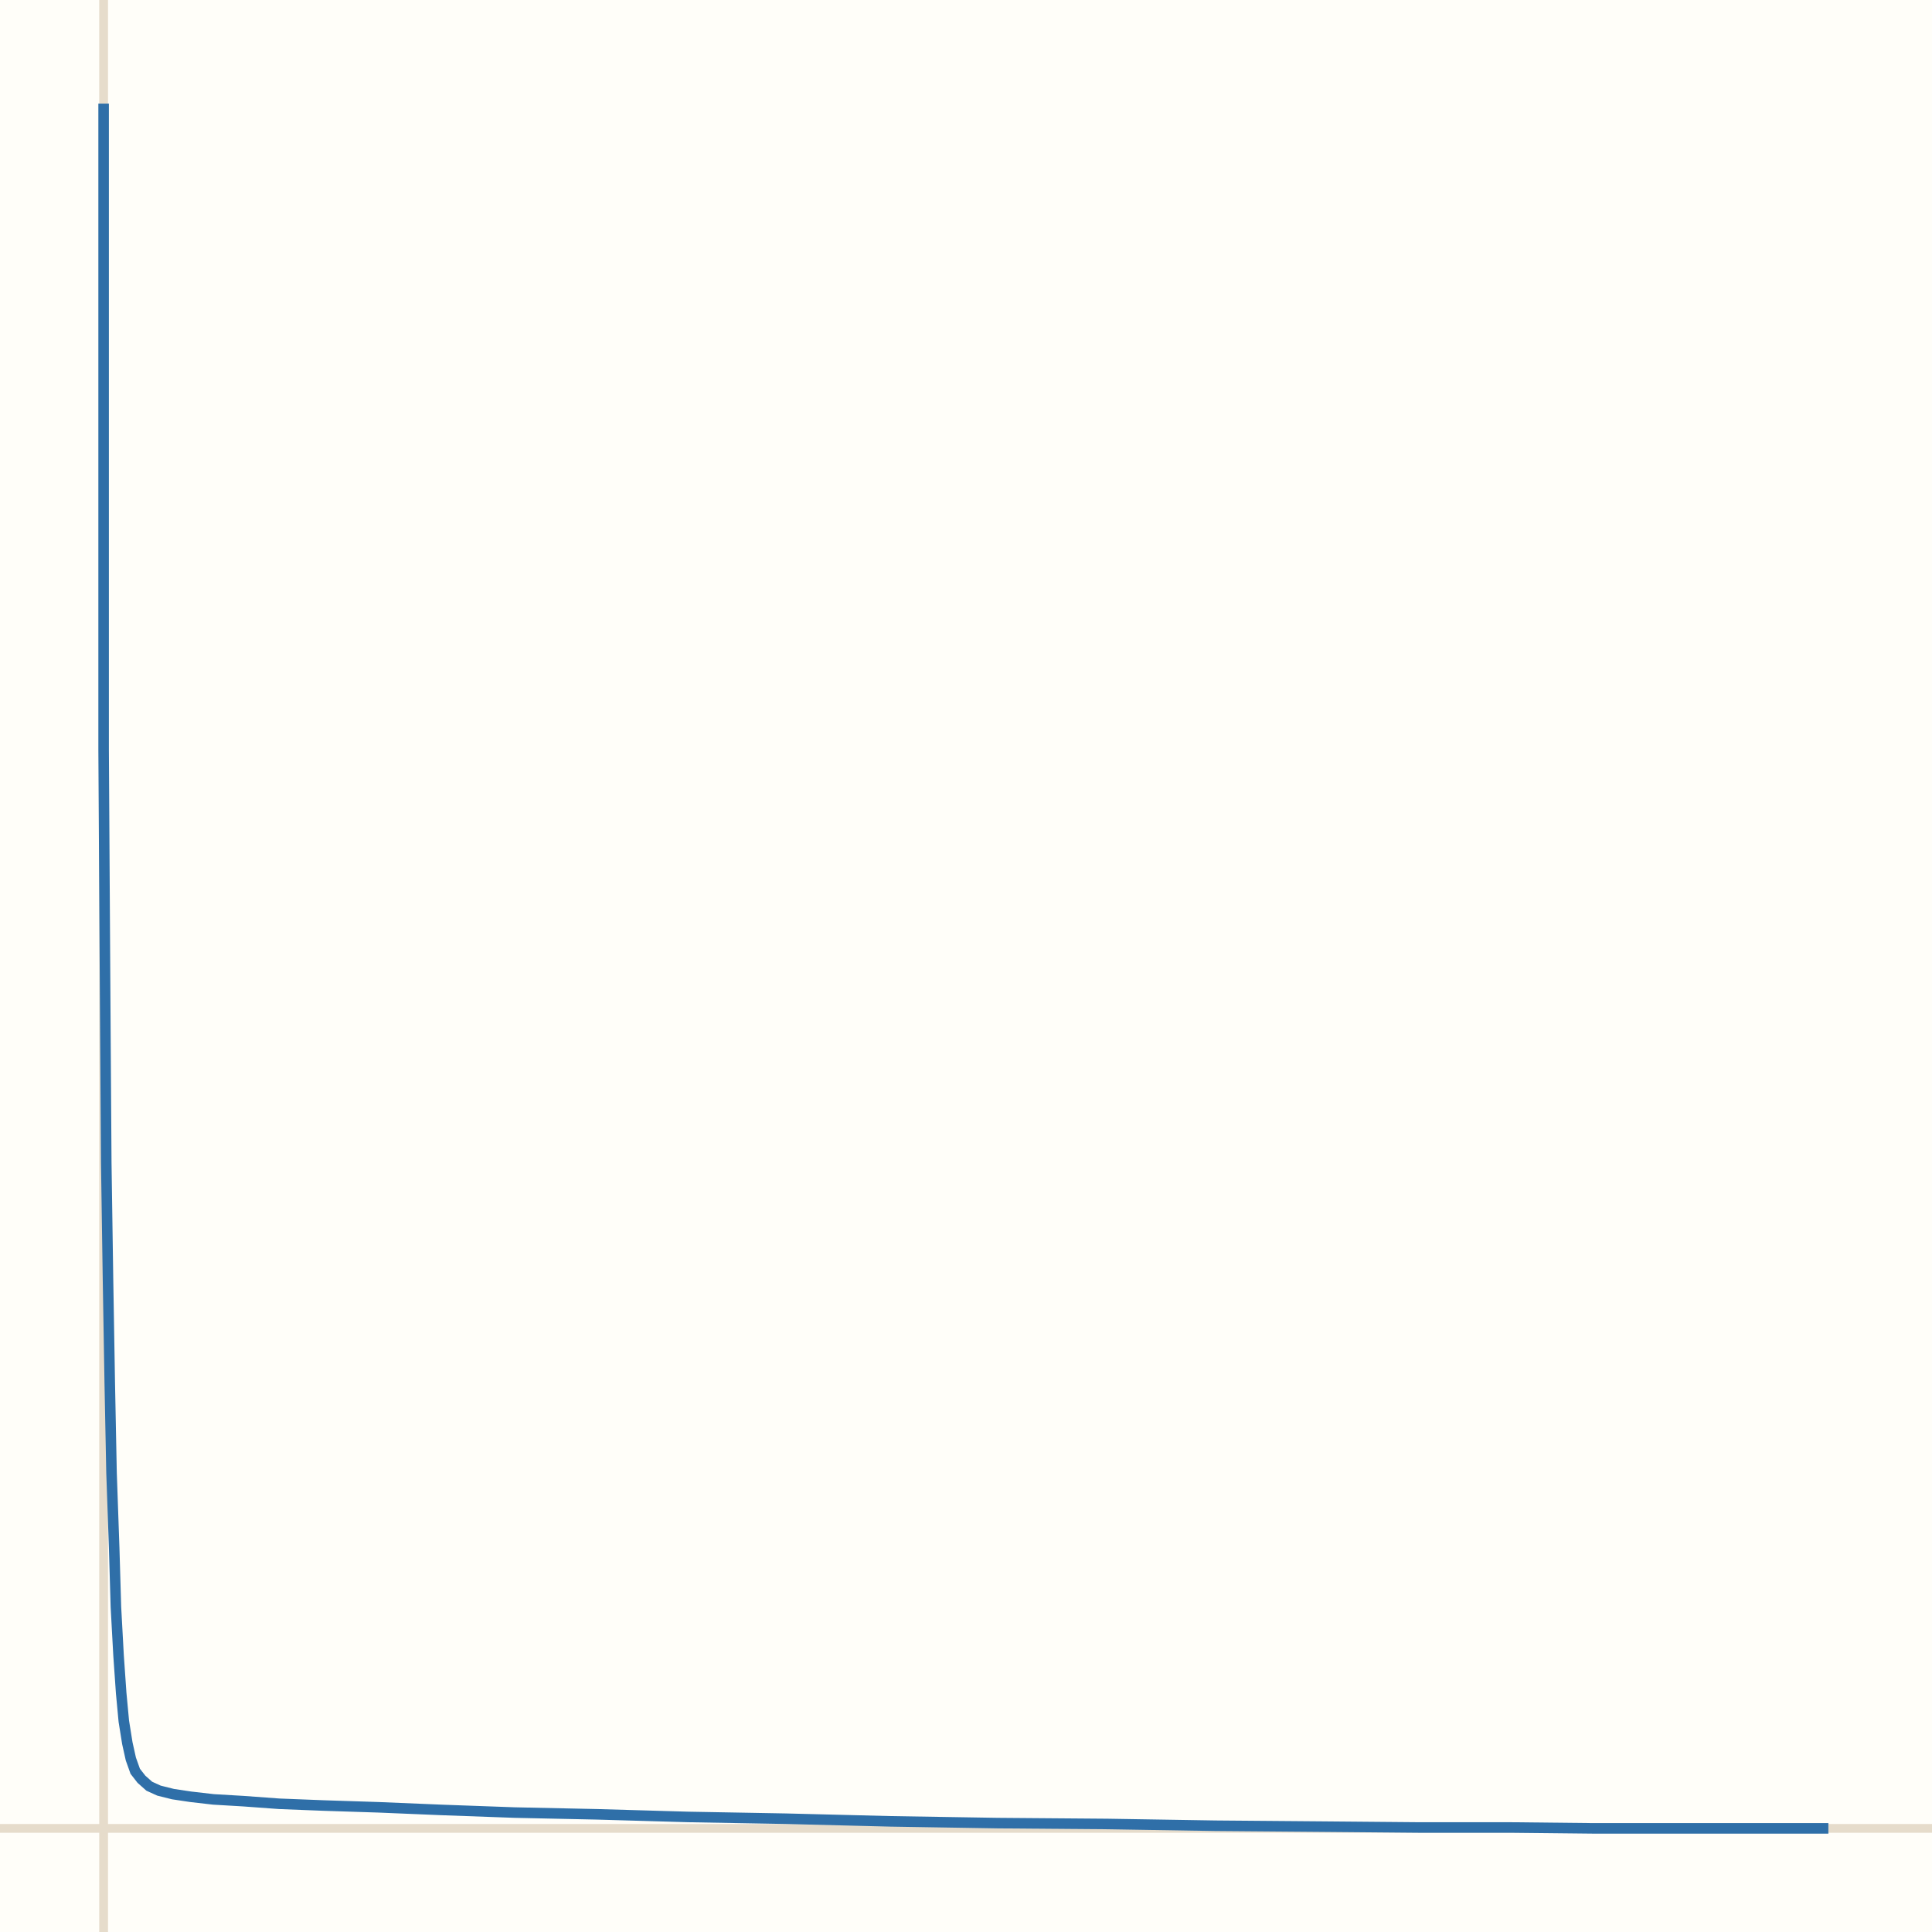
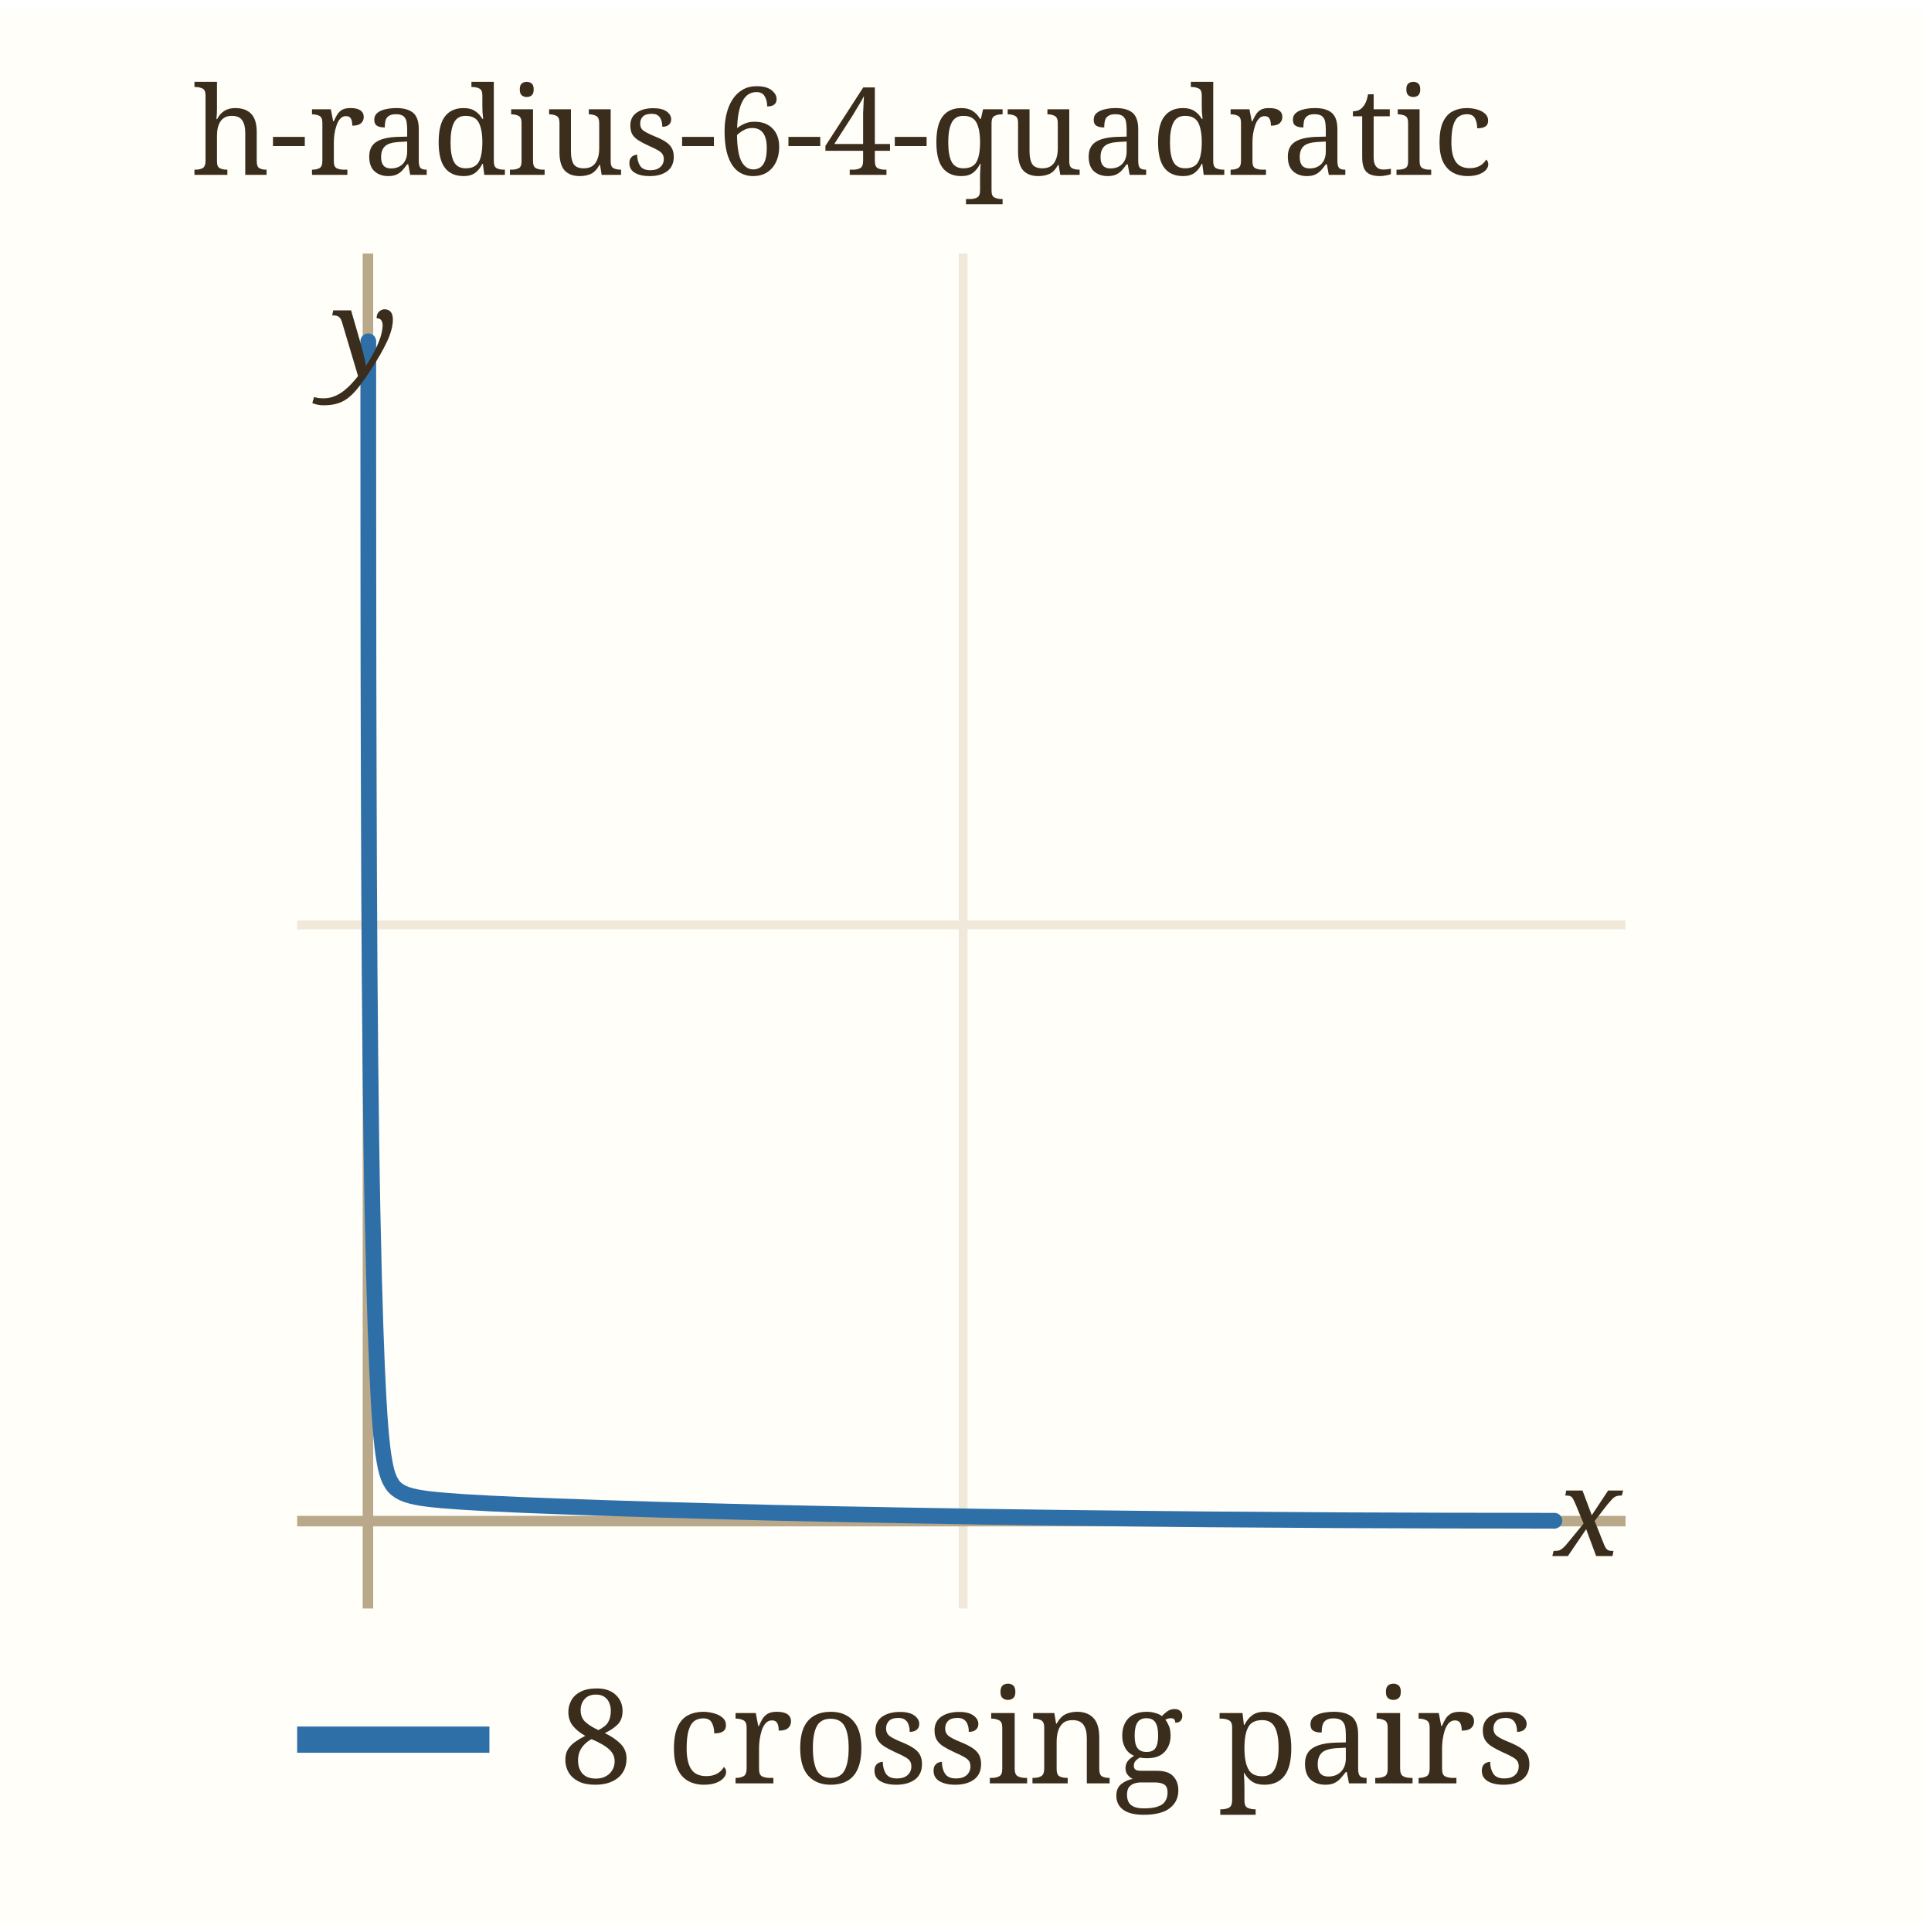
- <svg xmlns="http://www.w3.org/2000/svg" viewBox="0 0 220 220" width="220" height="220" role="img" aria-label="h-radius-6-4-quadratic">
-   <rect width="220" height="220" fill="#fffef9" />
-   <line x1="0.0" y1="208.2" x2="220.0" y2="208.2" stroke="#e6dccb" />
-   <line x1="11.8" y1="220.0" x2="11.8" y2="0.0" stroke="#e6dccb" />
-   <path d="M207.5,208.2 L205.3,208.2 L201.6,208.2 L196.3,208.2 L189.6,208.2 L181.5,208.2 L172.1,208.1 L161.7,208.1 L150.4,208.0 L138.4,207.9 L126.1,207.7 L113.6,207.6 L101.4,207.4 L89.5,207.1 L78.4,206.9 L68.0,206.6 L58.6,206.4 L50.3,206.1 L43.1,205.8 L36.9,205.6 L31.8,205.4 L27.7,205.1 L24.3,204.9 L21.7,204.6 L19.7,204.3 L18.1,203.9 L17.0,203.4 L16.1,202.6 L15.4,201.7 L14.9,200.3 L14.5,198.5 L14.1,196.0 L13.8,192.8 L13.5,188.5 L13.2,183.0 L13.0,176.2 L12.7,167.7 L12.5,157.6 L12.3,145.8 L12.1,132.4 L12.0,117.6 L11.9,101.7 L11.8,85.4 L11.8,69.1 L11.8,53.7 L11.8,39.7 L11.8,28.0 L11.8,19.2 L11.8,13.7 L11.8,11.8 L11.8,13.7 L11.8,19.2 L11.8,28.0 L11.8,39.7 L11.8,53.7 L11.8,69.1 L11.8,85.4 L11.9,101.7 L12.0,117.6 L12.1,132.4 L12.3,145.8 L12.5,157.6 L12.7,167.7 L13.0,176.2 L13.2,183.0 L13.5,188.5 L13.8,192.8 L14.1,196.0 L14.5,198.5 L14.9,200.3 L15.4,201.7 L16.1,202.6 L17.0,203.4 L18.1,203.9 L19.7,204.3 L21.7,204.6 L24.3,204.9 L27.7,205.1 L31.8,205.4 L36.9,205.6 L43.1,205.8 L50.3,206.1 L58.6,206.4 L68.0,206.6 L78.4,206.9 L89.5,207.1 L101.4,207.4 L113.6,207.6 L126.1,207.7 L138.4,207.9 L150.4,208.0 L161.7,208.1 L172.1,208.1 L181.5,208.2 L189.6,208.2 L196.3,208.2 L201.6,208.2 L205.3,208.2 L207.5,208.2 L208.2,208.2 L207.5,208.2 L205.3,208.2 L201.6,208.2 L196.3,208.2 L189.6,208.2 L181.5,208.2 L172.1,208.1 L161.7,208.1 L150.4,208.0 L138.4,207.9 L126.1,207.7 L113.6,207.6 L101.4,207.4 L89.5,207.1 L78.4,206.9 L68.0,206.6 L58.6,206.4 L50.3,206.1 L43.1,205.8 L36.9,205.6 L31.8,205.4 L27.7,205.1 L24.3,204.9 L21.7,204.6 L19.7,204.3 L18.1,203.9 L17.0,203.4 L16.1,202.6 L15.4,201.7 L14.9,200.3 L14.5,198.5 L14.1,196.0 L13.8,192.8 L13.5,188.5 L13.2,183.0 L13.0,176.2 L12.7,167.7 L12.5,157.6 L12.3,145.8 L12.1,132.4 L12.0,117.6 L11.9,101.7 L11.8,85.4 L11.8,69.1 L11.8,53.7 L11.8,39.7 L11.8,28.0 L11.8,19.2 L11.8,13.7 L11.8,11.8 L11.8,13.7 L11.8,19.2 L11.8,28.0 L11.8,39.7 L11.8,53.7 L11.8,69.1 L11.8,85.4 L11.9,101.7 L12.0,117.6 L12.1,132.4 L12.3,145.8 L12.5,157.6 L12.7,167.7 L13.0,176.2 L13.2,183.0 L13.5,188.5 L13.8,192.8 L14.1,196.0 L14.5,198.5 L14.9,200.3 L15.4,201.7 L16.1,202.6 L17.0,203.4 L18.1,203.9 L19.7,204.3 L21.7,204.6 L24.3,204.9 L27.7,205.1 L31.8,205.4 L36.9,205.6 L43.1,205.8 L50.3,206.1 L58.6,206.4 L68.0,206.6 L78.4,206.9 L89.5,207.1 L101.4,207.4 L113.6,207.6 L126.1,207.7 L138.4,207.9 L150.4,208.0 L161.7,208.1 L172.1,208.1 L181.5,208.2 L189.6,208.2 L196.3,208.2 L201.6,208.2 L205.3,208.2 L207.5,208.2" fill="none" stroke="#2f6fa8" stroke-width="1.2" />
+ <svg xmlns="http://www.w3.org/2000/svg" viewBox="0 0 220 219" width="219" height="220" role="img" aria-label="h-radius-6-4-quadratic" data-panel="h-radius-6-4-quadratic">
+   <rect x="0" y="0" width="220" height="219" fill="#fffef9" />
+   <clipPath id="clip-h-radius-6-4-quadratic">
+     <rect x="34" y="28" width="152" height="155" />
+   </clipPath>
+   <g clip-path="url(#clip-h-radius-6-4-quadratic)">
+     <line x1="42.1" x2="42.1" y1="28" y2="183" stroke="#b9a98a" stroke-width="1.2" />
+     <line x1="110.2" x2="110.2" y1="28" y2="183" stroke="#f0e8d8" stroke-width="1" />
+     <text x="110.2" y="197.0" font-family="ui-monospace, Menlo, monospace" font-size="11" fill="#9c8a6a" text-anchor="middle">0.5</text>
+     <line x1="34" x2="186" y1="173.0" y2="173.0" stroke="#b9a98a" stroke-width="1.2" />
+     <line x1="34" x2="186" y1="104.8" y2="104.8" stroke="#f0e8d8" stroke-width="1" />
+     <text x="28.0" y="108.8" font-family="ui-monospace, Menlo, monospace" font-size="11" fill="#9c8a6a" text-anchor="end">0.5</text>
+     <path d="M177.86,172.96 C177.17,172.96 175.82,172.96 173.75,172.95 C171.68,172.95 168.86,172.95 165.46,172.94 C162.06,172.93 157.88,172.92 153.34,172.90 C148.81,172.87 143.57,172.84 138.24,172.80 C132.92,172.75 127.06,172.69 121.40,172.62 C115.74,172.55 109.79,172.46 104.28,172.36 C98.76,172.27 93.25,172.15 88.31,172.04 C83.37,171.92 78.70,171.79 74.62,171.67 C70.55,171.55 66.94,171.43 63.84,171.31 C60.75,171.20 58.21,171.09 56.04,170.98 C53.88,170.87 52.25,170.77 50.84,170.65 C49.44,170.53 48.47,170.42 47.62,170.25 C46.77,170.07 46.23,169.90 45.74,169.60 C45.24,169.29 44.94,168.97 44.65,168.41 C44.36,167.84 44.18,167.23 44.00,166.21 C43.81,165.18 43.68,164.03 43.53,162.24 C43.39,160.46 43.27,158.39 43.14,155.50 C43.02,152.61 42.90,149.19 42.79,144.89 C42.68,140.58 42.57,135.47 42.49,129.67 C42.41,123.87 42.34,117.07 42.29,110.09 C42.24,103.11 42.21,95.16 42.19,87.78 C42.16,80.39 42.16,72.42 42.15,65.79 C42.14,59.17 42.14,52.64 42.14,48.02 C42.14,43.39 42.14,39.71 42.14,38.04 C42.14,36.38 42.14,36.38 42.14,38.04 C42.14,39.71 42.14,43.39 42.14,48.02 C42.14,52.64 42.14,59.17 42.15,65.79 C42.16,72.42 42.16,80.39 42.19,87.78 C42.21,95.16 42.24,103.11 42.29,110.09 C42.34,117.07 42.41,123.87 42.49,129.67 C42.57,135.47 42.68,140.58 42.79,144.89 C42.90,149.19 43.02,152.61 43.14,155.50 C43.27,158.39 43.39,160.46 43.53,162.24 C43.68,164.03 43.81,165.18 44.00,166.21 C44.18,167.23 44.36,167.84 44.65,168.41 C44.94,168.97 45.24,169.29 45.74,169.60 C46.23,169.90 46.77,170.07 47.62,170.25 C48.47,170.42 49.44,170.53 50.84,170.65 C52.25,170.77 53.88,170.87 56.04,170.98 C58.21,171.09 60.75,171.20 63.84,171.31 C66.94,171.43 70.55,171.55 74.62,171.67 C78.70,171.79 83.37,171.92 88.31,172.04 C93.25,172.15 98.76,172.27 104.28,172.36 C109.79,172.46 115.74,172.55 121.40,172.62 C127.06,172.69 132.92,172.75 138.24,172.80 C143.57,172.84 148.81,172.87 153.34,172.90 C157.88,172.92 162.06,172.93 165.46,172.94 C168.86,172.95 171.68,172.95 173.75,172.95 C175.82,172.96 177.17,172.96 177.86,172.96 C178.54,172.96 178.54,172.96 177.86,172.96 C177.17,172.96 175.82,172.96 173.75,172.95 C171.68,172.95 168.86,172.95 165.46,172.94 C162.06,172.93 157.88,172.92 153.34,172.90 C148.81,172.87 143.57,172.84 138.24,172.80 C132.92,172.75 127.06,172.69 121.40,172.62 C115.74,172.55 109.79,172.46 104.28,172.36 C98.76,172.27 93.25,172.15 88.31,172.04 C83.37,171.92 78.70,171.79 74.62,171.67 C70.55,171.55 66.94,171.43 63.84,171.31 C60.75,171.20 58.21,171.09 56.04,170.98 C53.88,170.87 52.25,170.77 50.84,170.65 C49.44,170.53 48.47,170.42 47.62,170.25 C46.77,170.07 46.23,169.90 45.74,169.60 C45.24,169.29 44.94,168.97 44.65,168.41 C44.36,167.84 44.18,167.23 44.00,166.21 C43.81,165.18 43.68,164.03 43.53,162.24 C43.39,160.46 43.27,158.39 43.14,155.50 C43.02,152.61 42.90,149.19 42.79,144.89 C42.68,140.58 42.57,135.47 42.49,129.67 C42.41,123.87 42.34,117.07 42.29,110.09 C42.24,103.11 42.21,95.16 42.19,87.78 C42.16,80.39 42.16,72.42 42.15,65.79 C42.14,59.17 42.14,52.64 42.14,48.02 C42.14,43.39 42.14,39.71 42.14,38.04 C42.14,36.38 42.14,36.38 42.14,38.04 C42.14,39.71 42.14,43.39 42.14,48.02 C42.14,52.64 42.14,59.17 42.15,65.79 C42.16,72.42 42.16,80.39 42.19,87.78 C42.21,95.16 42.24,103.11 42.29,110.09 C42.34,117.07 42.41,123.87 42.49,129.67 C42.57,135.47 42.68,140.58 42.79,144.89 C42.90,149.19 43.02,152.61 43.14,155.50 C43.27,158.39 43.39,160.46 43.53,162.24 C43.68,164.03 43.81,165.18 44.00,166.21 C44.18,167.23 44.36,167.84 44.65,168.41 C44.94,168.97 45.24,169.29 45.74,169.60 C46.23,169.90 46.77,170.07 47.62,170.25 C48.47,170.42 49.44,170.53 50.84,170.65 C52.25,170.77 53.88,170.87 56.04,170.98 C58.21,171.09 60.75,171.20 63.84,171.31 C66.94,171.43 70.55,171.55 74.62,171.67 C78.70,171.79 83.37,171.92 88.31,172.04 C93.25,172.15 98.76,172.27 104.28,172.36 C109.79,172.46 115.74,172.55 121.40,172.62 C127.06,172.69 132.92,172.75 138.24,172.80 C143.57,172.84 148.81,172.87 153.34,172.90 C157.88,172.92 162.06,172.93 165.46,172.94 C168.86,172.95 171.68,172.95 173.75,172.95 C175.82,172.96 177.17,172.96 177.86,172.96" fill="none" stroke="#2f6fa8" stroke-width="1.8" stroke-linecap="round" data-path="h-radius-6-4-quadratic" />
+   </g>
+   <text x="177.9" y="177.0" font-family="Georgia, serif" font-size="14" font-style="italic" fill="#3b2d1c">x</text>
+   <text x="38.0" y="42.0" font-family="Georgia, serif" font-size="14" font-style="italic" fill="#3b2d1c">y</text>
+   <text x="22" y="19" font-family="Georgia, serif" font-size="14" fill="#3b2d1c">h-radius-6-4-quadratic</text>
+   <line x1="34" x2="56" y1="198" y2="198" stroke="#2f6fa8" stroke-width="3" />
+   <text x="64" y="203" font-family="Georgia, serif" font-size="15" fill="#3b2d1c">8 crossing pairs</text>
</svg>
